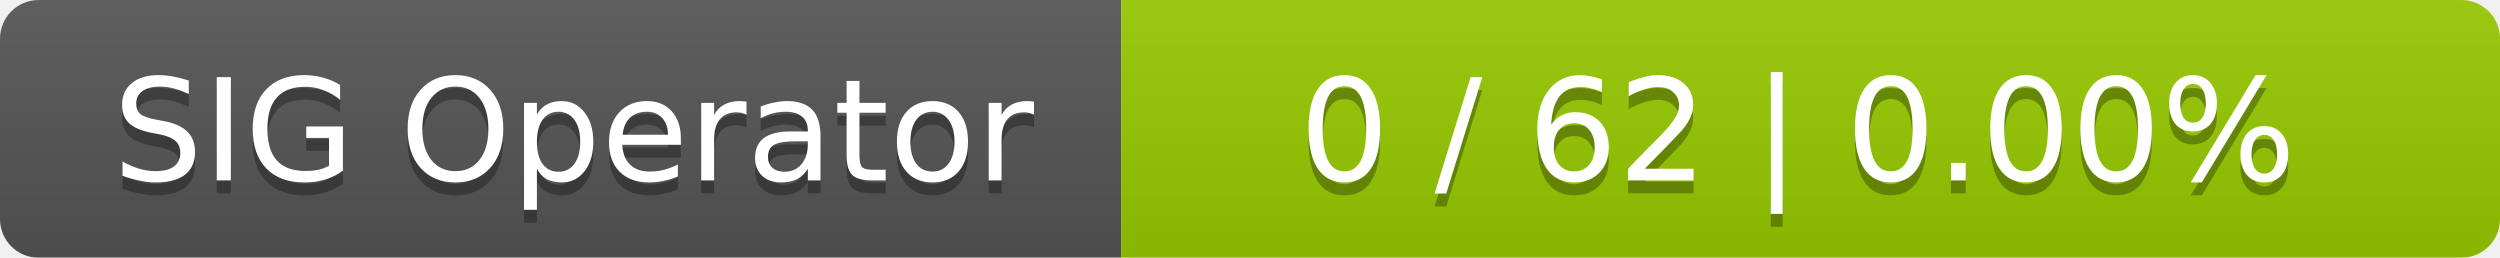
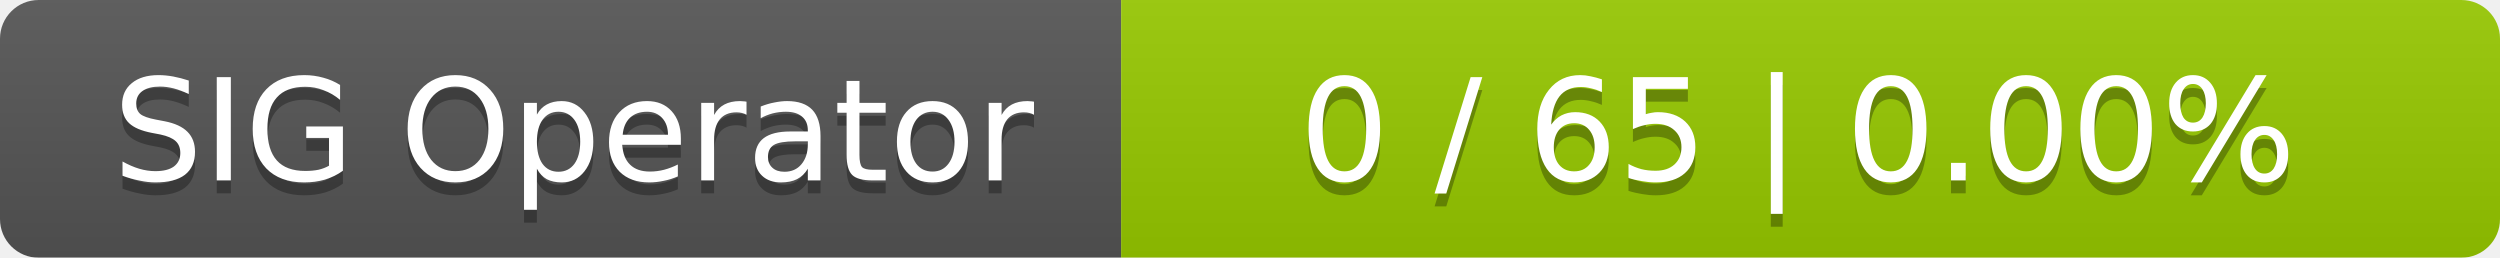
<svg xmlns="http://www.w3.org/2000/svg" width="194" height="20">
  <linearGradient id="smooth" x2="0" y2="100%">
    <stop offset="0" stop-color="#bbb" stop-opacity=".1" />
    <stop offset="1" stop-opacity=".1" />
  </linearGradient>
  <mask id="round">
    <rect width="194" height="20" rx="3" fill="#fff" />
  </mask>
  <g mask="url(#round)">
    <rect width="87" height="20" fill="#555" />
    <rect x="87" width="107" height="20" fill="#97ca00" />
    <rect width="194" height="20" fill="url(#smooth)" />
  </g>
  <g fill="#fff" text-anchor="middle" font-family="DejaVu Sans,Verdana,Geneva,sans-serif" font-size="11">
    <text x="44.5" y="15" fill="#010101" fill-opacity=".3">SIG Operator</text>
    <text x="44.5" y="14">SIG Operator</text>
-     <text x="139.5" y="15" fill="#010101" fill-opacity=".3">0 / 62    |    0.00%</text>
-     <text x="139.5" y="14">0 / 62    |    0.00%</text>
+     <text x="139.5" y="15" fill="#010101" fill-opacity=".3">0 / 65    |    0.00%</text>
+     <text x="139.5" y="14">0 / 65    |    0.00%</text>
  </g>
</svg>
